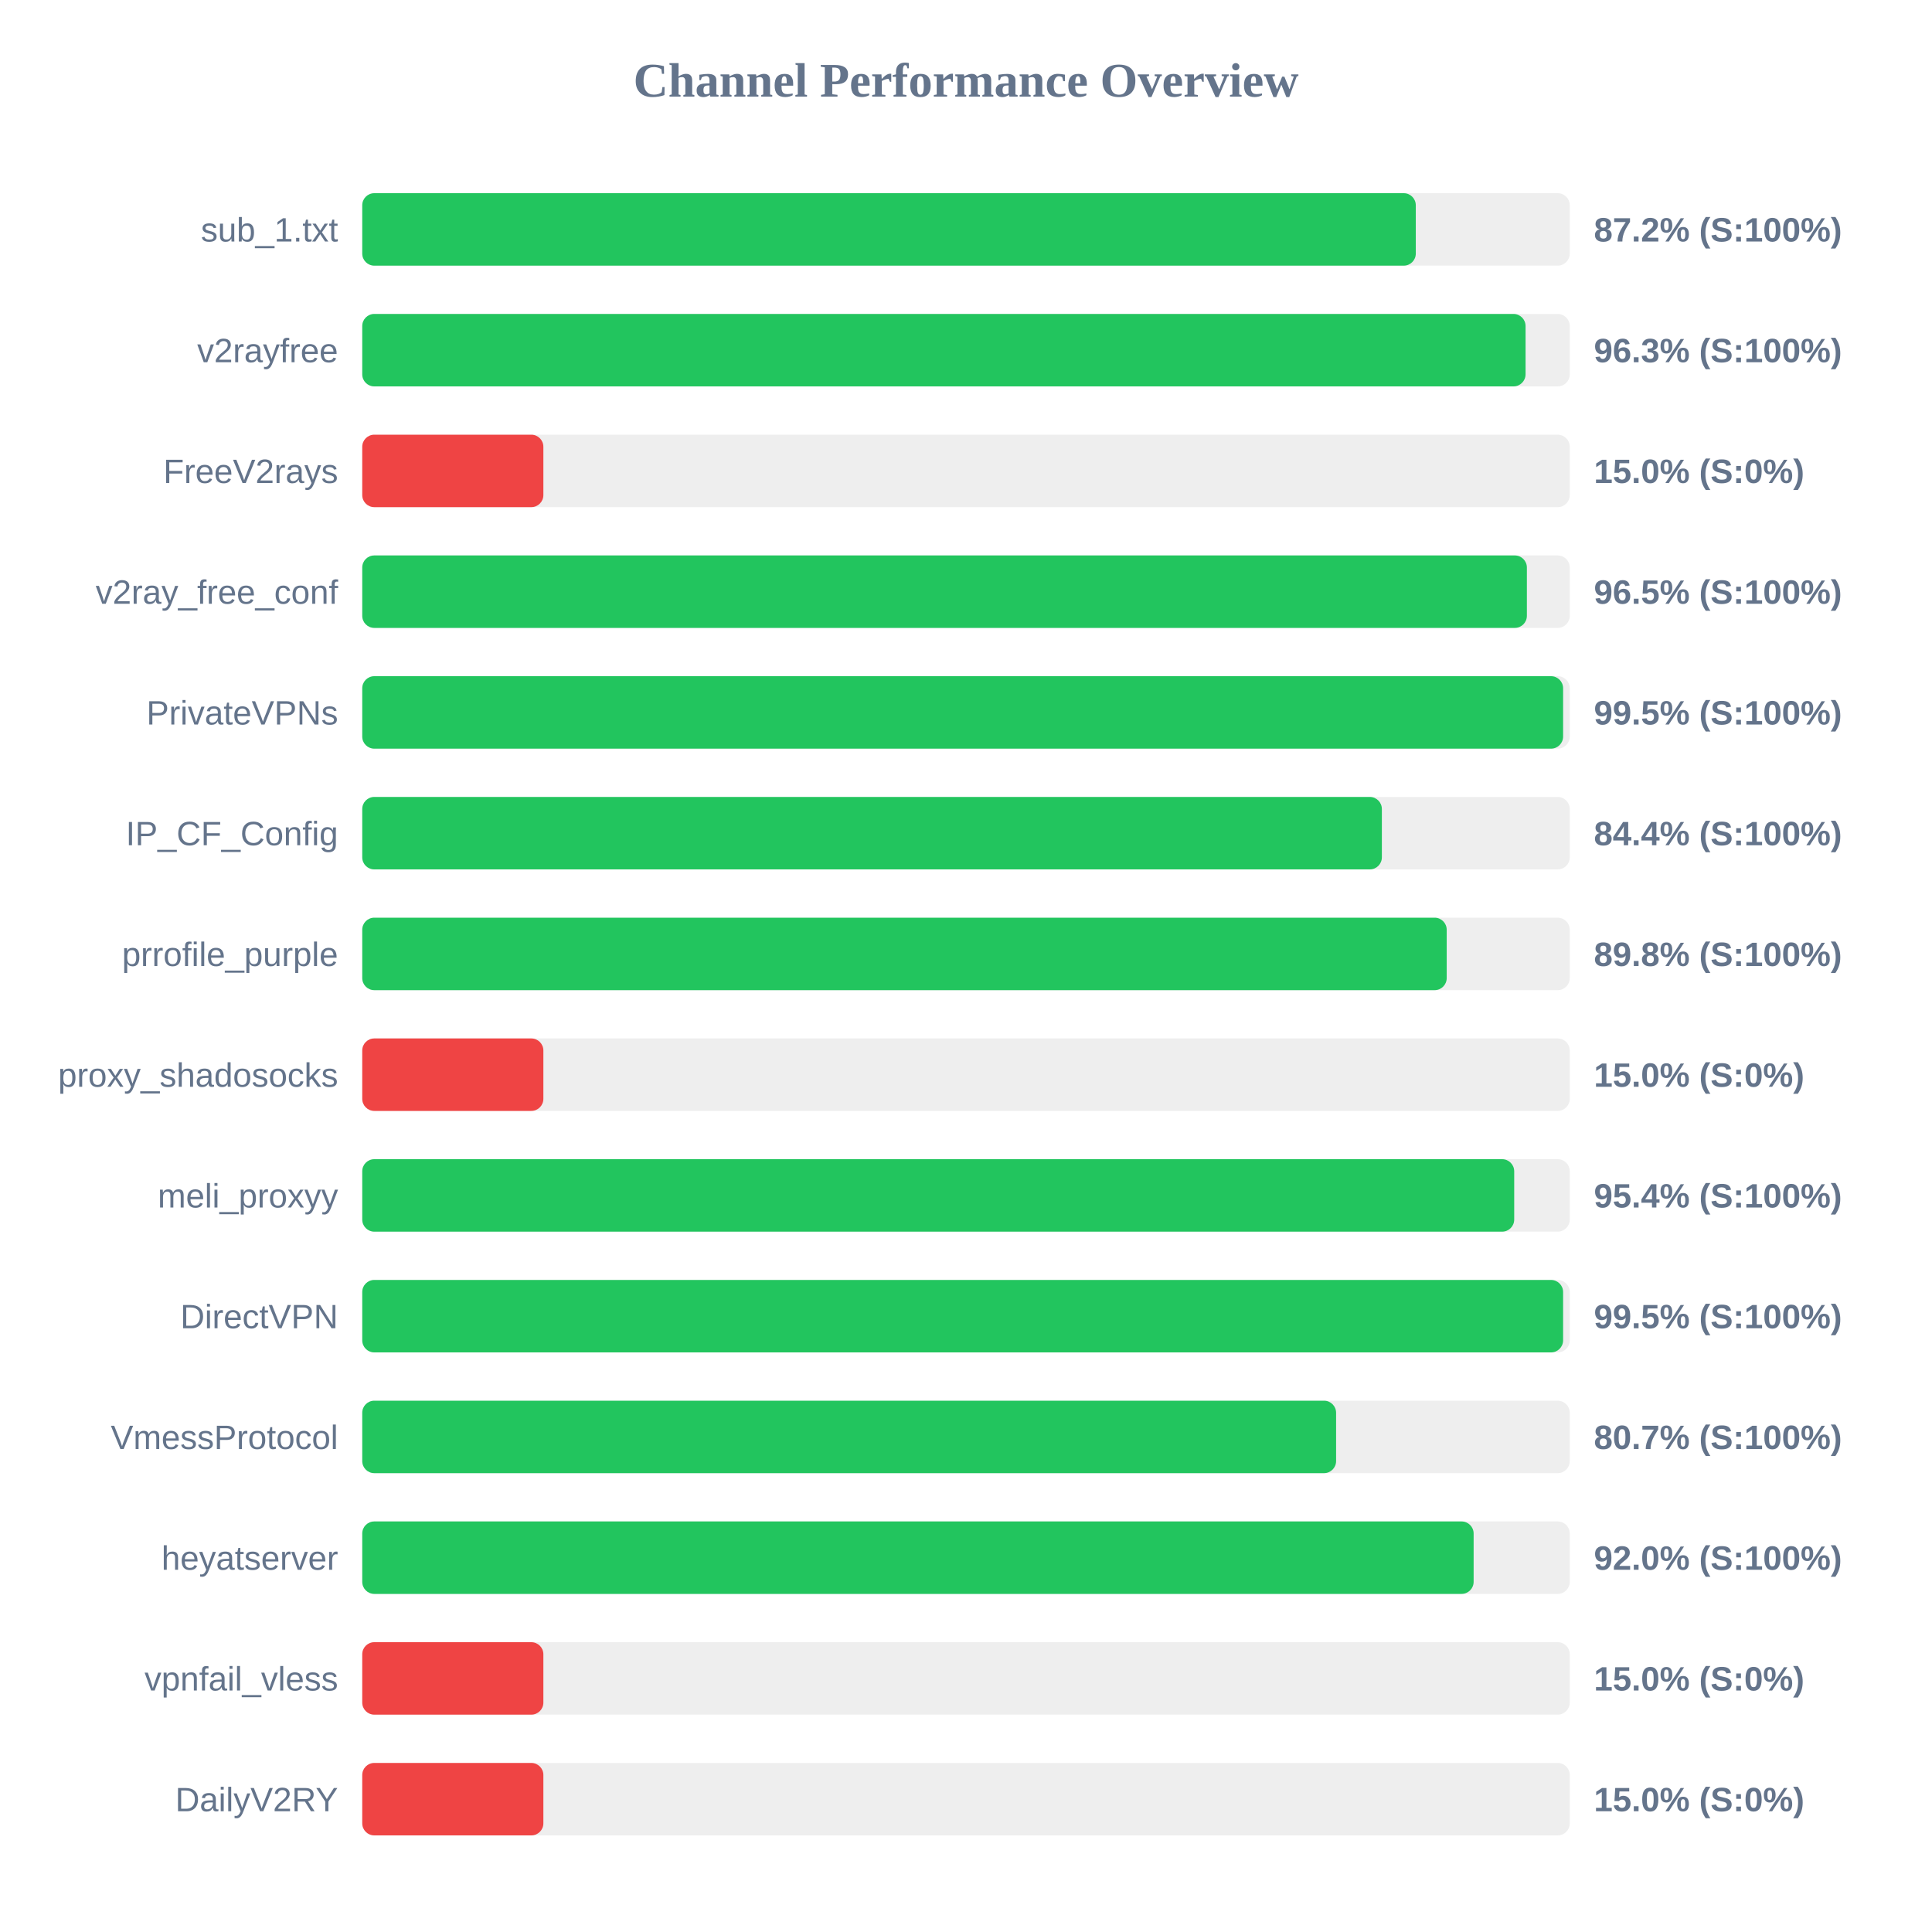
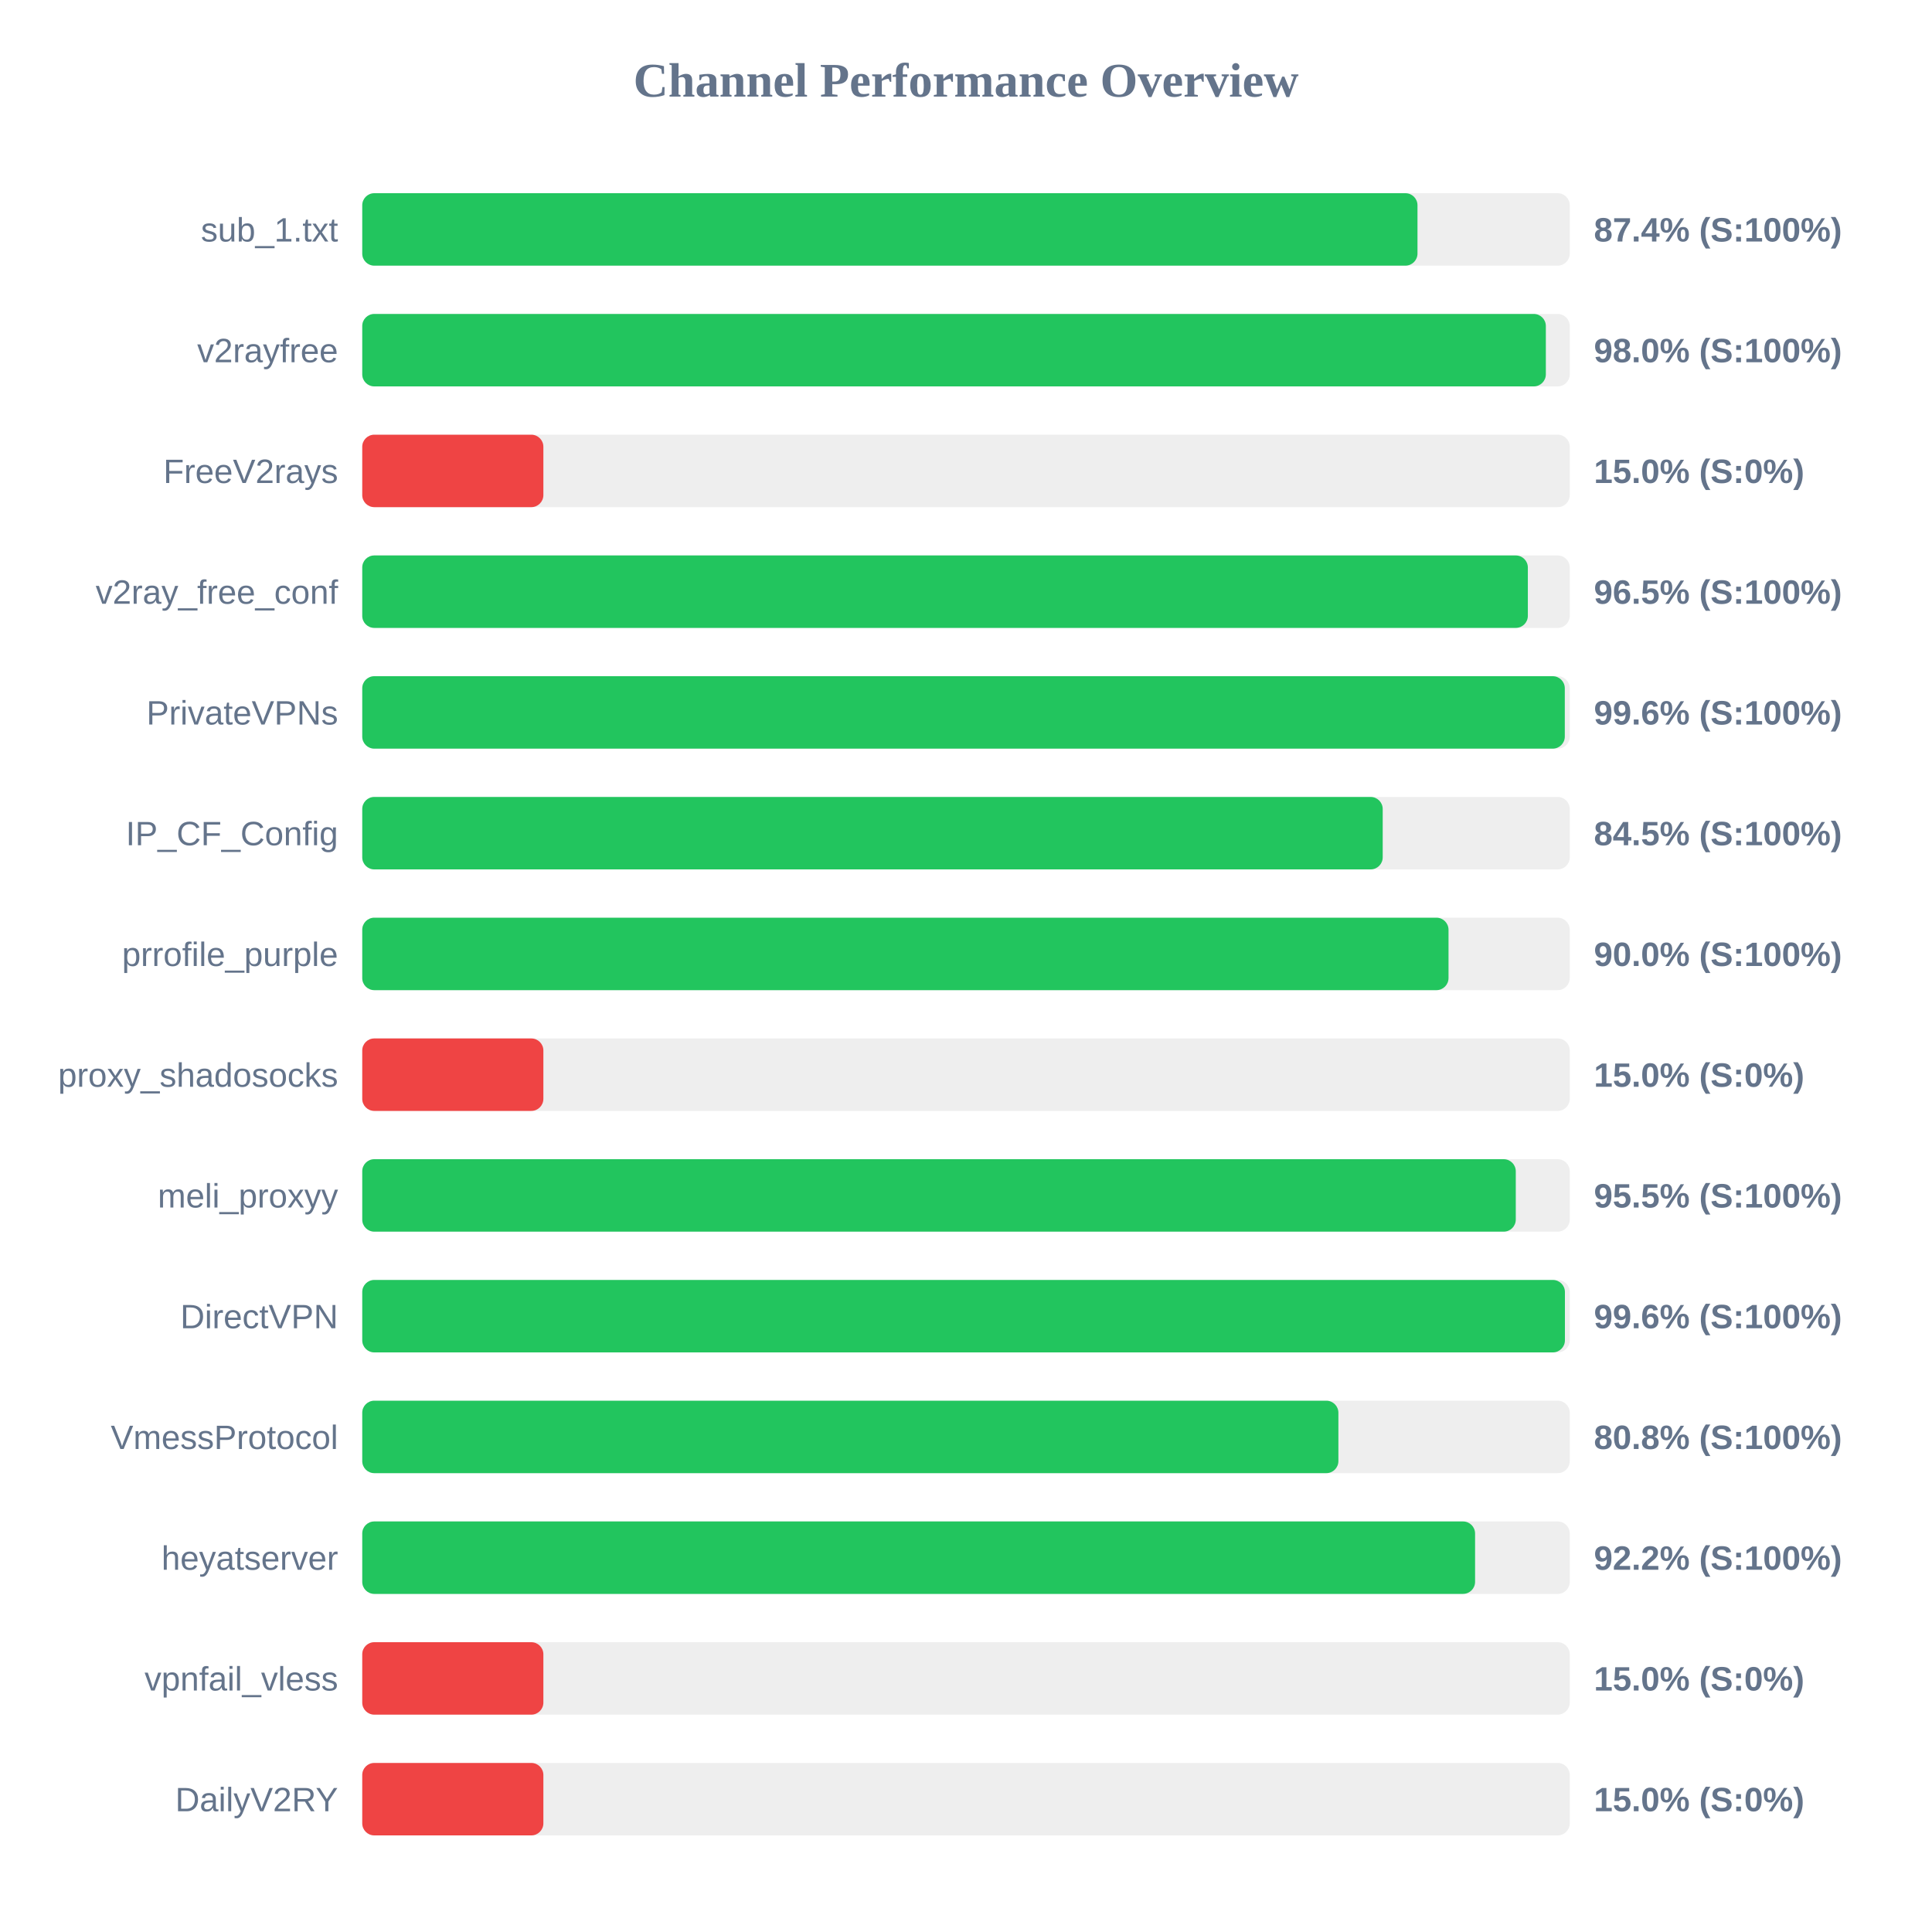
<svg xmlns="http://www.w3.org/2000/svg" width="800" height="800" version="1.1">
  <style>
        .row { font: 14px Arial; fill: #64748b; }
        .score { font: bold 14px Arial; fill: #64748b; }
    </style>
  <text x="400" y="40" text-anchor="middle" font-size="20px" font-weight="bold" fill="#64748b">Channel Performance Overview</text>
  <rect x="150" y="80" width="500" height="30" fill="#eee" rx="5" />
-   <rect x="150" y="80" width="436.25" height="30" fill="#22c55e" rx="5" />
+   <rect x="150" y="80" width="436.95" height="30" fill="#22c55e" rx="5" />
  <text x="140" y="100" text-anchor="end" class="row">sub_1.txt</text>
-   <text x="660" y="100" text-anchor="start" class="score">87.2% (S:100%)</text>
+   <text x="660" y="100" text-anchor="start" class="score">87.4% (S:100%)</text>
  <rect x="150" y="130" width="500" height="30" fill="#eee" rx="5" />
-   <rect x="150" y="130" width="481.7" height="30" fill="#22c55e" rx="5" />
+   <rect x="150" y="130" width="490.1" height="30" fill="#22c55e" rx="5" />
  <text x="140" y="150" text-anchor="end" class="row">v2rayfree</text>
-   <text x="660" y="150" text-anchor="start" class="score">96.3% (S:100%)</text>
+   <text x="660" y="150" text-anchor="start" class="score">98.0% (S:100%)</text>
  <rect x="150" y="180" width="500" height="30" fill="#eee" rx="5" />
  <rect x="150" y="180" width="75.0" height="30" fill="#ef4444" rx="5" />
  <text x="140" y="200" text-anchor="end" class="row">FreeV2rays</text>
  <text x="660" y="200" text-anchor="start" class="score">15.0% (S:0%)</text>
  <rect x="150" y="230" width="500" height="30" fill="#eee" rx="5" />
-   <rect x="150" y="230" width="482.25" height="30" fill="#22c55e" rx="5" />
+   <rect x="150" y="230" width="482.65" height="30" fill="#22c55e" rx="5" />
  <text x="140" y="250" text-anchor="end" class="row">v2ray_free_conf</text>
  <text x="660" y="250" text-anchor="start" class="score">96.5% (S:100%)</text>
  <rect x="150" y="280" width="500" height="30" fill="#eee" rx="5" />
-   <rect x="150" y="280" width="497.25" height="30" fill="#22c55e" rx="5" />
+   <rect x="150" y="280" width="497.95" height="30" fill="#22c55e" rx="5" />
  <text x="140" y="300" text-anchor="end" class="row">PrivateVPNs</text>
-   <text x="660" y="300" text-anchor="start" class="score">99.5% (S:100%)</text>
+   <text x="660" y="300" text-anchor="start" class="score">99.6% (S:100%)</text>
  <rect x="150" y="330" width="500" height="30" fill="#eee" rx="5" />
-   <rect x="150" y="330" width="422.2" height="30" fill="#22c55e" rx="5" />
+   <rect x="150" y="330" width="422.55" height="30" fill="#22c55e" rx="5" />
  <text x="140" y="350" text-anchor="end" class="row">IP_CF_Config</text>
-   <text x="660" y="350" text-anchor="start" class="score">84.4% (S:100%)</text>
+   <text x="660" y="350" text-anchor="start" class="score">84.5% (S:100%)</text>
  <rect x="150" y="380" width="500" height="30" fill="#eee" rx="5" />
-   <rect x="150" y="380" width="449.05" height="30" fill="#22c55e" rx="5" />
+   <rect x="150" y="380" width="449.8" height="30" fill="#22c55e" rx="5" />
  <text x="140" y="400" text-anchor="end" class="row">prrofile_purple</text>
-   <text x="660" y="400" text-anchor="start" class="score">89.8% (S:100%)</text>
+   <text x="660" y="400" text-anchor="start" class="score">90.0% (S:100%)</text>
  <rect x="150" y="430" width="500" height="30" fill="#eee" rx="5" />
  <rect x="150" y="430" width="75.0" height="30" fill="#ef4444" rx="5" />
  <text x="140" y="450" text-anchor="end" class="row">proxy_shadosocks</text>
  <text x="660" y="450" text-anchor="start" class="score">15.0% (S:0%)</text>
  <rect x="150" y="480" width="500" height="30" fill="#eee" rx="5" />
-   <rect x="150" y="480" width="477.0" height="30" fill="#22c55e" rx="5" />
+   <rect x="150" y="480" width="477.65" height="30" fill="#22c55e" rx="5" />
  <text x="140" y="500" text-anchor="end" class="row">meli_proxyy</text>
-   <text x="660" y="500" text-anchor="start" class="score">95.4% (S:100%)</text>
+   <text x="660" y="500" text-anchor="start" class="score">95.5% (S:100%)</text>
  <rect x="150" y="530" width="500" height="30" fill="#eee" rx="5" />
-   <rect x="150" y="530" width="497.25" height="30" fill="#22c55e" rx="5" />
+   <rect x="150" y="530" width="498.0" height="30" fill="#22c55e" rx="5" />
  <text x="140" y="550" text-anchor="end" class="row">DirectVPN</text>
-   <text x="660" y="550" text-anchor="start" class="score">99.5% (S:100%)</text>
+   <text x="660" y="550" text-anchor="start" class="score">99.6% (S:100%)</text>
  <rect x="150" y="580" width="500" height="30" fill="#eee" rx="5" />
-   <rect x="150" y="580" width="403.25" height="30" fill="#22c55e" rx="5" />
+   <rect x="150" y="580" width="404.2" height="30" fill="#22c55e" rx="5" />
  <text x="140" y="600" text-anchor="end" class="row">VmessProtocol</text>
-   <text x="660" y="600" text-anchor="start" class="score">80.7% (S:100%)</text>
+   <text x="660" y="600" text-anchor="start" class="score">80.8% (S:100%)</text>
  <rect x="150" y="630" width="500" height="30" fill="#eee" rx="5" />
-   <rect x="150" y="630" width="460.2" height="30" fill="#22c55e" rx="5" />
+   <rect x="150" y="630" width="460.8" height="30" fill="#22c55e" rx="5" />
  <text x="140" y="650" text-anchor="end" class="row">heyatserver</text>
-   <text x="660" y="650" text-anchor="start" class="score">92.0% (S:100%)</text>
+   <text x="660" y="650" text-anchor="start" class="score">92.2% (S:100%)</text>
  <rect x="150" y="680" width="500" height="30" fill="#eee" rx="5" />
  <rect x="150" y="680" width="75.0" height="30" fill="#ef4444" rx="5" />
  <text x="140" y="700" text-anchor="end" class="row">vpnfail_vless</text>
  <text x="660" y="700" text-anchor="start" class="score">15.0% (S:0%)</text>
  <rect x="150" y="730" width="500" height="30" fill="#eee" rx="5" />
  <rect x="150" y="730" width="75.0" height="30" fill="#ef4444" rx="5" />
  <text x="140" y="750" text-anchor="end" class="row">DailyV2RY</text>
  <text x="660" y="750" text-anchor="start" class="score">15.0% (S:0%)</text>
</svg>
